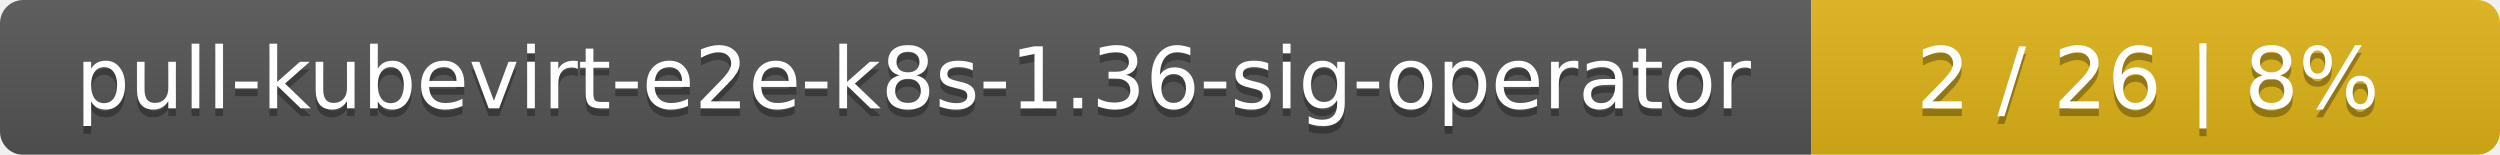
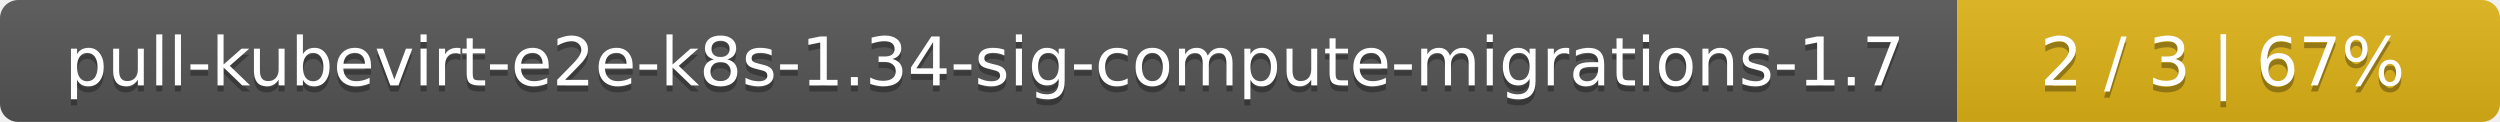
- <svg xmlns="http://www.w3.org/2000/svg" width="323" height="20">
+ <svg xmlns="http://www.w3.org/2000/svg" width="410" height="20">
  <linearGradient id="smooth" x2="0" y2="100%">
    <stop offset="0" stop-color="#bbb" stop-opacity=".1" />
    <stop offset="1" stop-opacity=".1" />
  </linearGradient>
  <mask id="round">
-     <rect width="323" height="20" rx="3" fill="#fff" />
+     <rect width="410" height="20" rx="3" fill="#fff" />
  </mask>
  <g mask="url(#round)">
-     <rect width="234" height="20" fill="#555" />
-     <rect x="234" width="89" height="20" fill="#dfb317" />
-     <rect width="323" height="20" fill="url(#smooth)" />
+     <rect width="321" height="20" fill="#555" />
+     <rect x="321" width="89" height="20" fill="#dfb317" />
+     <rect width="410" height="20" fill="url(#smooth)" />
  </g>
  <g fill="#fff" text-anchor="middle" font-family="DejaVu Sans,Verdana,Geneva,sans-serif" font-size="11">
-     <text x="118" y="15" fill="#010101" fill-opacity=".3">pull-kubevirt-e2e-k8s-1.36-sig-operator</text>
-     <text x="118" y="14">pull-kubevirt-e2e-k8s-1.36-sig-operator</text>
-     <text x="277.5" y="15" fill="#010101" fill-opacity=".3">2 / 26    |    8%</text>
-     <text x="277.5" y="14">2 / 26    |    8%</text>
+     <text x="161.5" y="15" fill="#010101" fill-opacity=".3">pull-kubevirt-e2e-k8s-1.34-sig-compute-migrations-1.7</text>
+     <text x="161.5" y="14">pull-kubevirt-e2e-k8s-1.34-sig-compute-migrations-1.7</text>
+     <text x="364.5" y="15" fill="#010101" fill-opacity=".3">2 / 3    |    67%</text>
+     <text x="364.5" y="14">2 / 3    |    67%</text>
  </g>
</svg>
